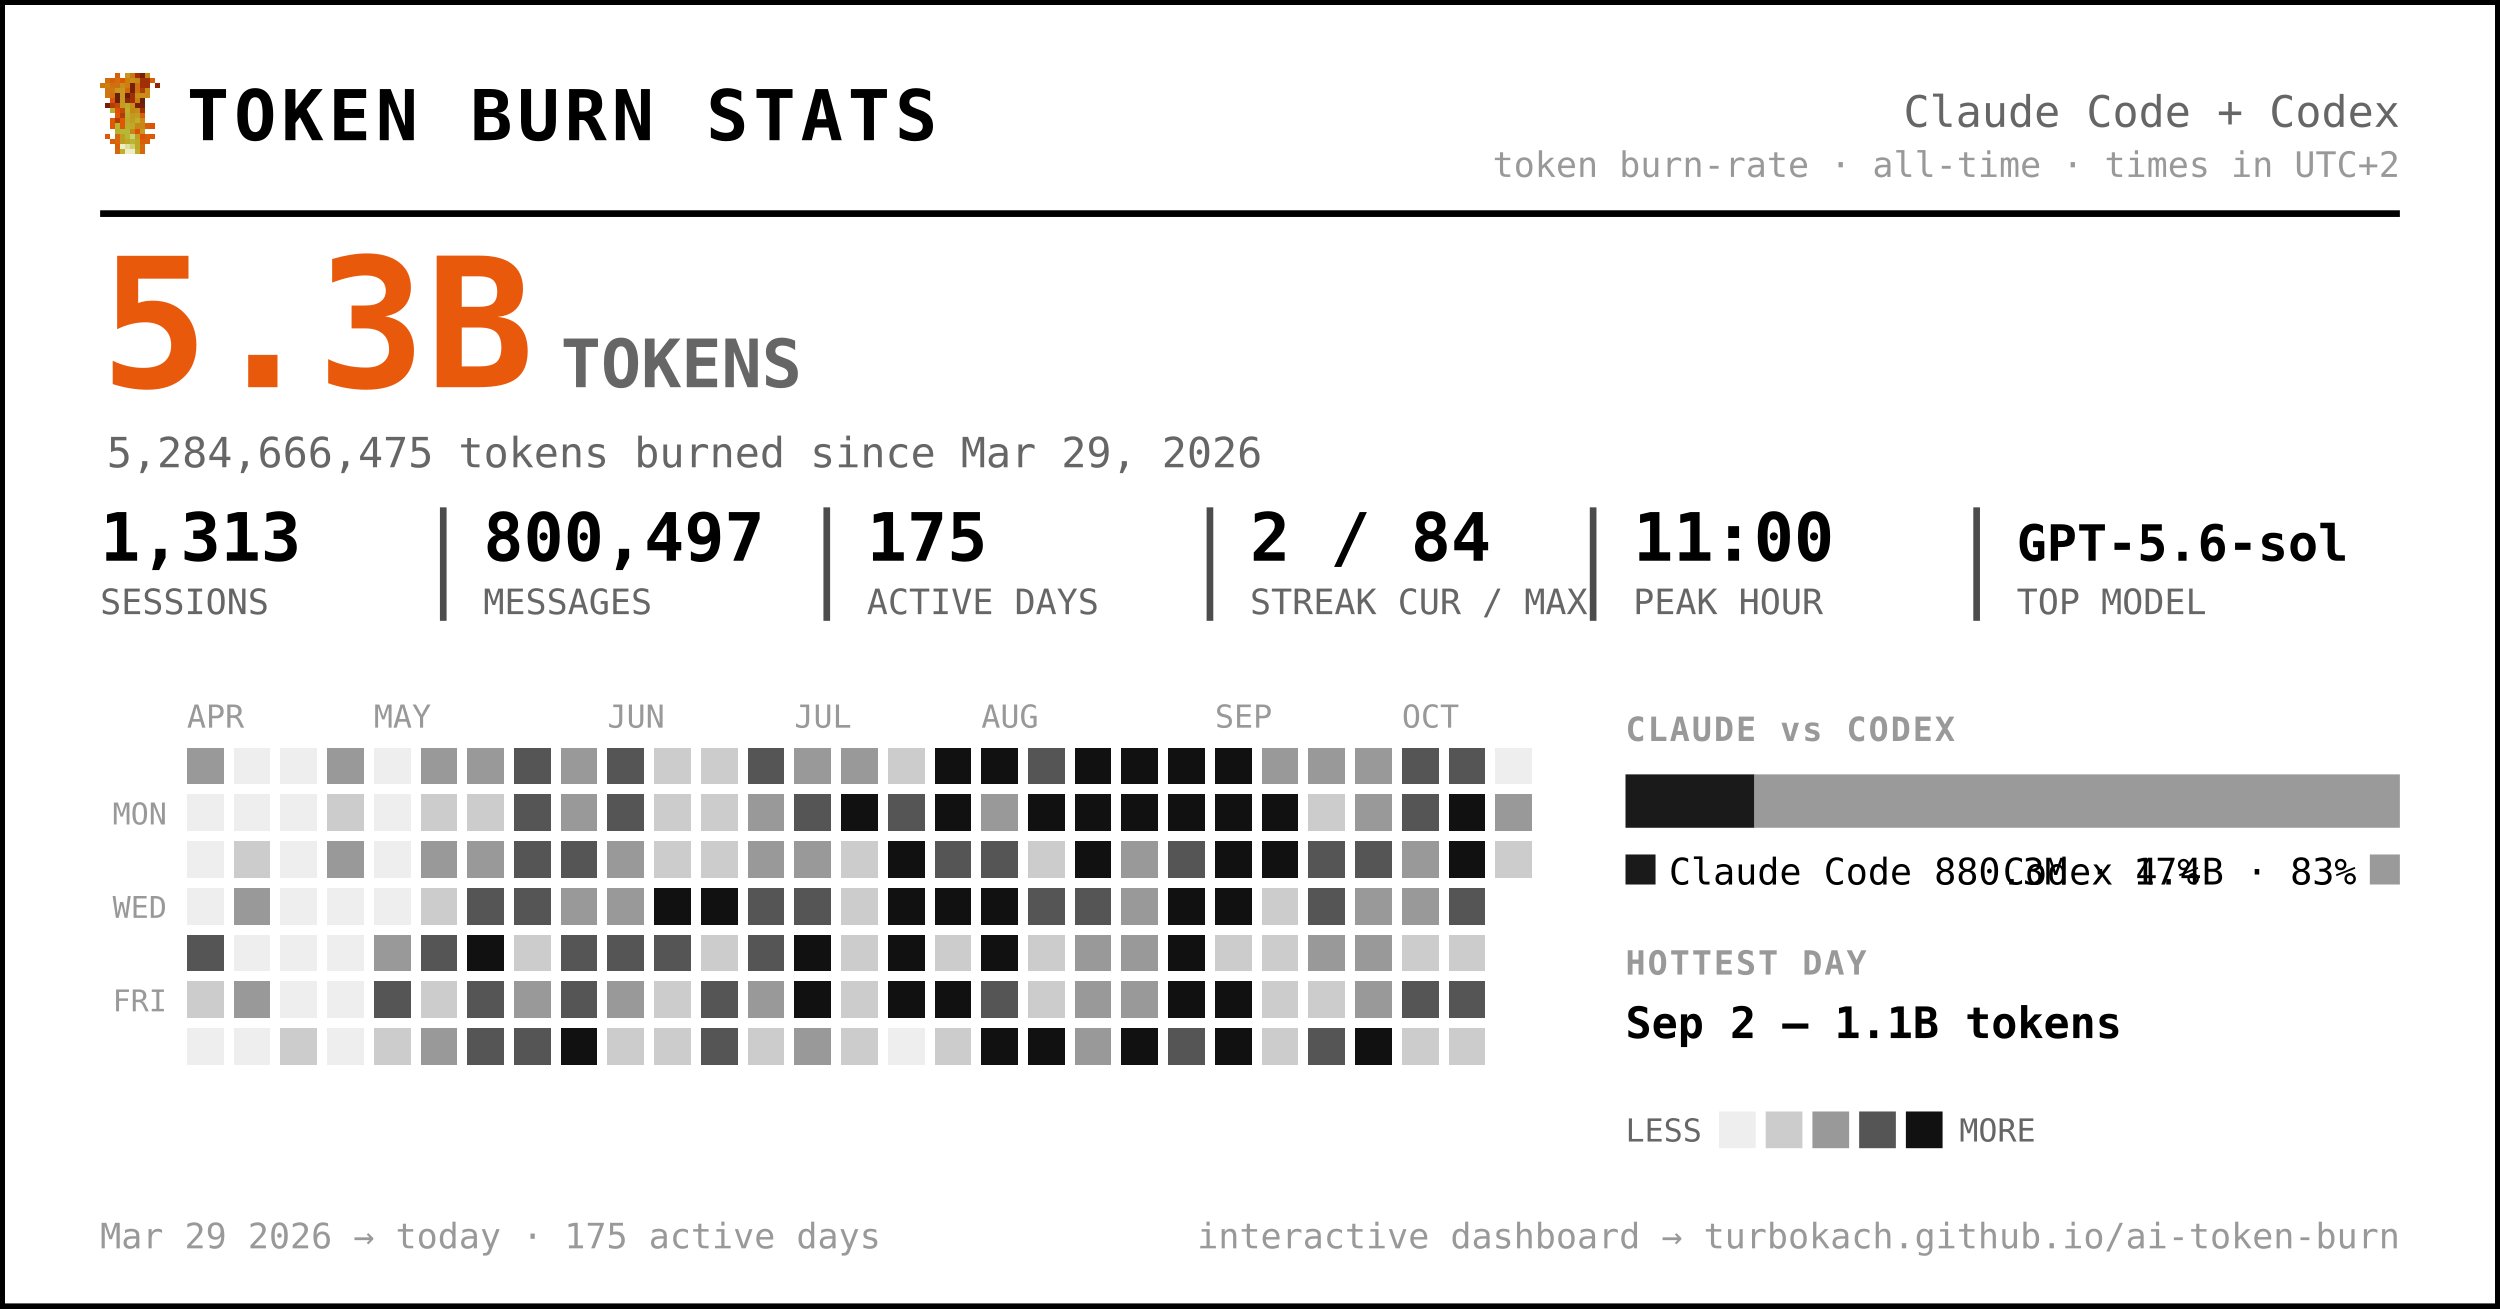
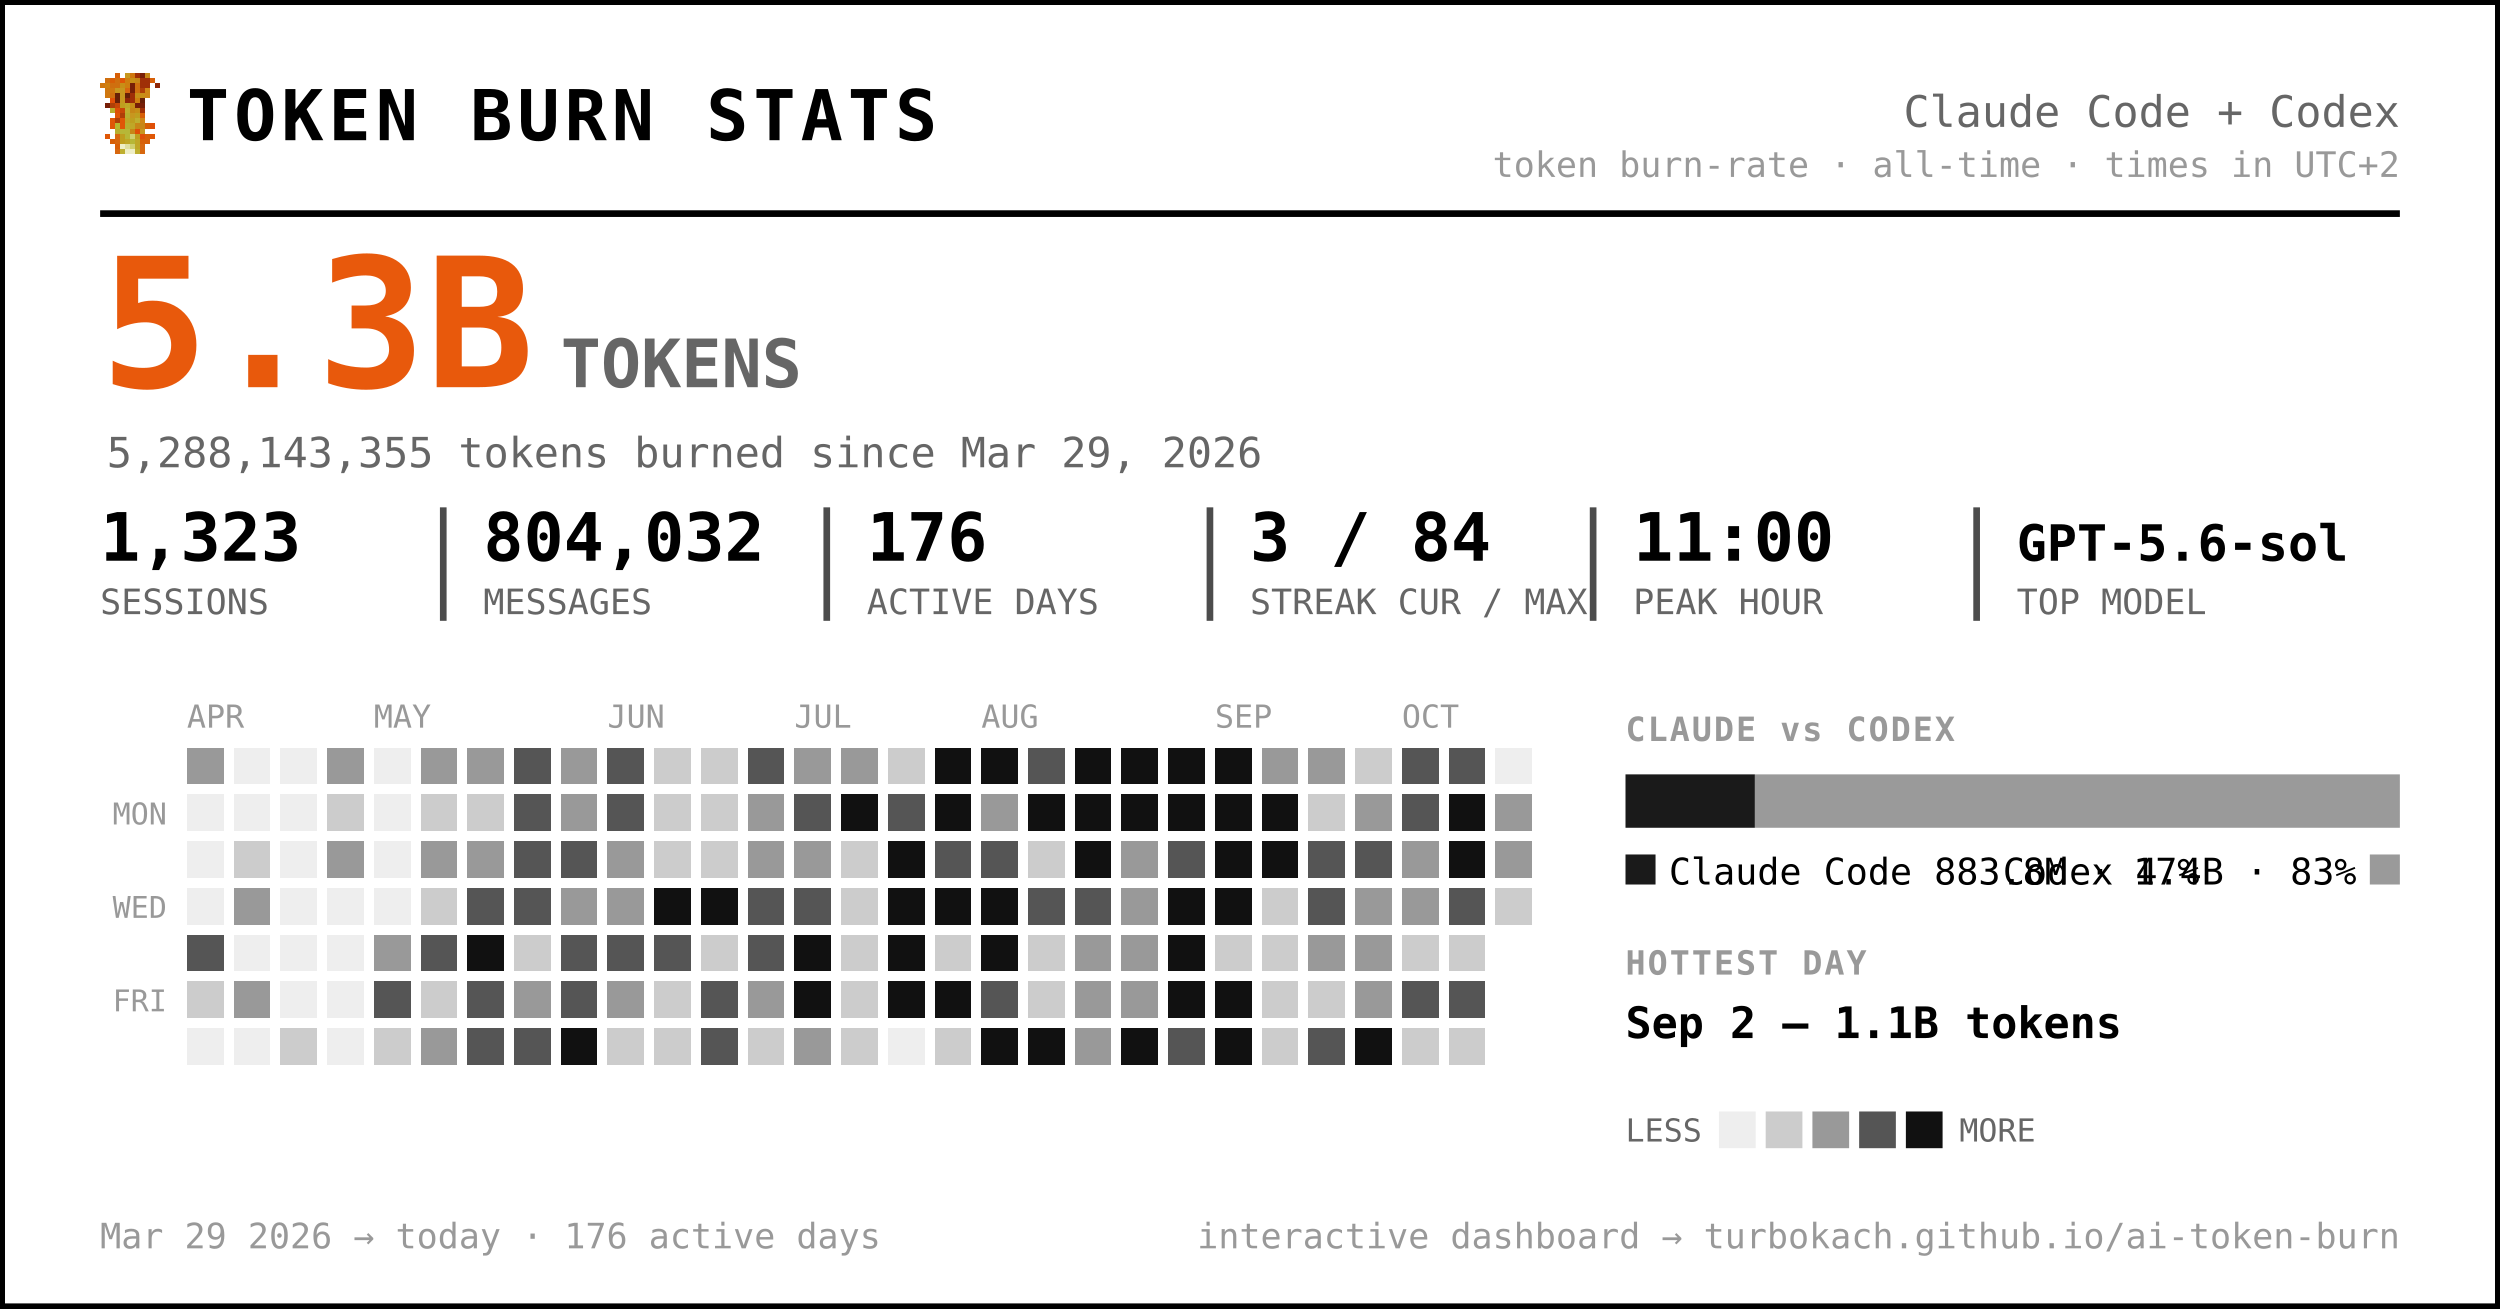
<svg xmlns="http://www.w3.org/2000/svg" width="749" height="392" viewBox="0 0 749 392" font-family="ui-monospace, 'SF Mono', 'Cascadia Code', Menlo, Consolas, monospace" role="img" aria-label="Token burn — Claude Code + Codex">
  <rect x="0.5" y="0.5" width="748" height="391" rx="0" fill="#ffffff" stroke="#000000" stroke-width="2" />
  <g transform="translate(30,22) scale(1.5)" shape-rendering="crispEdges">
    <rect x="3" y="0" width="1" height="1" fill="#d75f07" />
    <rect x="5" y="0" width="1" height="1" fill="#c7971f" />
    <rect x="6" y="0" width="1" height="1" fill="#cf770f" />
    <rect x="7" y="0" width="1" height="1" fill="#9f2f07" />
    <rect x="8" y="0" width="1" height="1" fill="#771f07" />
    <rect x="9" y="0" width="1" height="1" fill="#c78717" />
    <rect x="1" y="1" width="1" height="1" fill="#cf6f0f" />
    <rect x="2" y="1" width="1" height="1" fill="#d75f07" />
    <rect x="3" y="1" width="1" height="1" fill="#cf6f0f" />
    <rect x="4" y="1" width="1" height="1" fill="#df5707" />
    <rect x="5" y="1" width="1" height="1" fill="#cf7f0f" />
    <rect x="6" y="1" width="1" height="1" fill="#c78f17" />
    <rect x="7" y="1" width="1" height="1" fill="#c78717" />
    <rect x="8" y="1" width="1" height="1" fill="#9f2f07" />
    <rect x="9" y="1" width="1" height="1" fill="#9f2f07" />
    <rect x="10" y="1" width="1" height="1" fill="#d75f07" />
    <rect x="0" y="2" width="1" height="1" fill="#cf770f" />
    <rect x="1" y="2" width="1" height="1" fill="#cf7f0f" />
    <rect x="2" y="2" width="1" height="1" fill="#cf6f0f" />
    <rect x="3" y="2" width="1" height="1" fill="#cf6f0f" />
    <rect x="4" y="2" width="1" height="1" fill="#c78f17" />
    <rect x="5" y="2" width="1" height="1" fill="#cf7f0f" />
    <rect x="6" y="2" width="1" height="1" fill="#771f07" />
    <rect x="7" y="2" width="1" height="1" fill="#cf6f0f" />
    <rect x="8" y="2" width="1" height="1" fill="#9f2f07" />
    <rect x="9" y="2" width="1" height="1" fill="#9f2f07" />
    <rect x="11" y="2" width="1" height="1" fill="#8f2707" />
    <rect x="1" y="3" width="1" height="1" fill="#cf770f" />
    <rect x="2" y="3" width="1" height="1" fill="#cf770f" />
    <rect x="3" y="3" width="1" height="1" fill="#c7971f" />
    <rect x="4" y="3" width="1" height="1" fill="#c7971f" />
    <rect x="5" y="3" width="1" height="1" fill="#d7670f" />
    <rect x="6" y="3" width="1" height="1" fill="#771f07" />
    <rect x="7" y="3" width="1" height="1" fill="#cf6f0f" />
    <rect x="8" y="3" width="1" height="1" fill="#af3f07" />
    <rect x="9" y="3" width="1" height="1" fill="#cf8717" />
    <rect x="1" y="4" width="1" height="1" fill="#cf770f" />
    <rect x="2" y="4" width="1" height="1" fill="#cf6f0f" />
    <rect x="3" y="4" width="1" height="1" fill="#671f07" />
    <rect x="4" y="4" width="1" height="1" fill="#c7971f" />
    <rect x="5" y="4" width="1" height="1" fill="#671f07" />
    <rect x="6" y="4" width="1" height="1" fill="#9f2f07" />
    <rect x="7" y="4" width="1" height="1" fill="#c78f17" />
    <rect x="8" y="4" width="1" height="1" fill="#c78f17" />
    <rect x="9" y="4" width="1" height="1" fill="#cf8717" />
    <rect x="2" y="5" width="1" height="1" fill="#df4f07" />
    <rect x="3" y="5" width="1" height="1" fill="#671f07" />
    <rect x="4" y="5" width="1" height="1" fill="#c7971f" />
    <rect x="5" y="5" width="1" height="1" fill="#8f2707" />
    <rect x="6" y="5" width="1" height="1" fill="#9f2f07" />
    <rect x="7" y="5" width="1" height="1" fill="#cf7f0f" />
    <rect x="8" y="5" width="1" height="1" fill="#671f07" />
    <rect x="1" y="6" width="1" height="1" fill="#771f07" />
    <rect x="2" y="6" width="1" height="1" fill="#af3f07" />
    <rect x="3" y="6" width="1" height="1" fill="#c74707" />
    <rect x="4" y="6" width="1" height="1" fill="#bf9f1f" />
    <rect x="5" y="6" width="1" height="1" fill="#bfa727" />
    <rect x="6" y="6" width="1" height="1" fill="#c78f17" />
    <rect x="7" y="6" width="1" height="1" fill="#771f07" />
    <rect x="8" y="6" width="1" height="1" fill="#771f07" />
    <rect x="2" y="7" width="1" height="1" fill="#b7af2f" />
    <rect x="3" y="7" width="1" height="1" fill="#df4f07" />
    <rect x="4" y="7" width="1" height="1" fill="#c74707" />
    <rect x="5" y="7" width="1" height="1" fill="#bfaf2f" />
    <rect x="6" y="7" width="1" height="1" fill="#c78717" />
    <rect x="7" y="7" width="1" height="1" fill="#c78f17" />
    <rect x="8" y="7" width="1" height="1" fill="#9f2f07" />
    <rect x="3" y="8" width="1" height="1" fill="#df5707" />
    <rect x="4" y="8" width="1" height="1" fill="#af3f07" />
    <rect x="5" y="8" width="1" height="1" fill="#b7af2f" />
    <rect x="6" y="8" width="1" height="1" fill="#c7971f" />
    <rect x="7" y="8" width="1" height="1" fill="#bf9f1f" />
    <rect x="8" y="8" width="1" height="1" fill="#d75f07" />
    <rect x="2" y="9" width="1" height="1" fill="#df5707" />
    <rect x="3" y="9" width="1" height="1" fill="#af3f07" />
    <rect x="4" y="9" width="1" height="1" fill="#df5707" />
    <rect x="5" y="9" width="1" height="1" fill="#bfa727" />
    <rect x="6" y="9" width="1" height="1" fill="#bf9f1f" />
    <rect x="7" y="9" width="1" height="1" fill="#bfaf2f" />
    <rect x="8" y="9" width="1" height="1" fill="#cf8717" />
    <rect x="2" y="10" width="1" height="1" fill="#df5707" />
    <rect x="3" y="10" width="1" height="1" fill="#b7b72f" />
    <rect x="4" y="10" width="1" height="1" fill="#df5707" />
    <rect x="5" y="10" width="1" height="1" fill="#b7af2f" />
    <rect x="6" y="10" width="1" height="1" fill="#bfa727" />
    <rect x="7" y="10" width="1" height="1" fill="#c78717" />
    <rect x="8" y="10" width="1" height="1" fill="#c78717" />
    <rect x="9" y="10" width="1" height="1" fill="#d75f07" />
    <rect x="10" y="10" width="1" height="1" fill="#df4f07" />
    <rect x="3" y="11" width="1" height="1" fill="#b7af2f" />
    <rect x="4" y="11" width="1" height="1" fill="#b7b737" />
    <rect x="5" y="11" width="1" height="1" fill="#b7b737" />
    <rect x="6" y="11" width="1" height="1" fill="#c78717" />
    <rect x="7" y="11" width="1" height="1" fill="#df4f07" />
    <rect x="8" y="11" width="1" height="1" fill="#c7971f" />
    <rect x="1" y="12" width="1" height="1" fill="#df5707" />
    <rect x="3" y="12" width="1" height="1" fill="#d7670f" />
    <rect x="4" y="12" width="1" height="1" fill="#bf9f1f" />
    <rect x="5" y="12" width="1" height="1" fill="#b7b737" />
    <rect x="6" y="12" width="1" height="1" fill="#cfcf6f" />
    <rect x="7" y="12" width="1" height="1" fill="#bf9f1f" />
    <rect x="8" y="12" width="1" height="1" fill="#df4f07" />
    <rect x="9" y="12" width="1" height="1" fill="#d75f07" />
    <rect x="10" y="12" width="1" height="1" fill="#df5707" />
    <rect x="2" y="13" width="1" height="1" fill="#d75f07" />
    <rect x="3" y="13" width="1" height="1" fill="#d7670f" />
    <rect x="4" y="13" width="1" height="1" fill="#bf9f1f" />
    <rect x="5" y="13" width="1" height="1" fill="#bfa727" />
    <rect x="6" y="13" width="1" height="1" fill="#b7b737" />
    <rect x="7" y="13" width="1" height="1" fill="#bfa727" />
    <rect x="8" y="13" width="1" height="1" fill="#d75f07" />
    <rect x="9" y="13" width="1" height="1" fill="#d75f07" />
    <rect x="3" y="14" width="1" height="1" fill="#d75f07" />
    <rect x="4" y="14" width="1" height="1" fill="#efefc7" />
    <rect x="5" y="14" width="1" height="1" fill="#dfdf9f" />
    <rect x="6" y="14" width="1" height="1" fill="#cfcf6f" />
    <rect x="7" y="14" width="1" height="1" fill="#bfa727" />
    <rect x="8" y="14" width="1" height="1" fill="#d7670f" />
    <rect x="3" y="15" width="1" height="1" fill="#d7670f" />
    <rect x="4" y="15" width="1" height="1" fill="#bfaf2f" />
    <rect x="5" y="15" width="1" height="1" fill="#efefc7" />
    <rect x="6" y="15" width="1" height="1" fill="#efefc7" />
    <rect x="7" y="15" width="1" height="1" fill="#bfaf2f" />
    <rect x="8" y="15" width="1" height="1" fill="#d7670f" />
  </g>
  <text x="56.0" y="42.0" font-size="21" fill="#000000" font-weight="800" letter-spacing="1.5">TOKEN BURN STATS</text>
  <text x="719.0" y="38.0" font-size="13" fill="#666666" text-anchor="end">Claude Code + Codex</text>
  <text x="719.0" y="53.0" font-size="10.5" fill="#999999" text-anchor="end">token burn-rate · all-time · times in UTC+2</text>
  <line x1="30" y1="64" x2="719" y2="64" stroke="#000000" stroke-width="2" />
  <text x="30.0" y="116.0" font-size="54" fill="#e8590c" font-weight="800">5.3B</text>
  <text x="168.0" y="116.0" font-size="20" fill="#666666" font-weight="600">TOKENS</text>
-   <text x="32.0" y="140.0" font-size="12.5" fill="#666666">5,284,666,475 tokens burned since Mar 29, 2026</text>
-   <text x="30.0" y="168.0" font-size="20" fill="#000000" font-weight="700">1,313</text>
+   <text x="32.0" y="140.0" font-size="12.5" fill="#666666">5,288,143,355 tokens burned since Mar 29, 2026</text>
+   <text x="30.0" y="168.0" font-size="20" fill="#000000" font-weight="700">1,323</text>
  <text x="30.0" y="184.0" font-size="10.5" fill="#666666">SESSIONS</text>
-   <text x="144.8" y="168.0" font-size="20" fill="#000000" font-weight="700">800,497</text>
+   <text x="144.8" y="168.0" font-size="20" fill="#000000" font-weight="700">804,032</text>
  <text x="144.8" y="184.0" font-size="10.5" fill="#666666">MESSAGES</text>
  <line x1="132.8" y1="152" x2="132.8" y2="186" stroke="#000000" stroke-width="2" opacity="0.7" />
-   <text x="259.7" y="168.0" font-size="20" fill="#000000" font-weight="700">175</text>
+   <text x="259.7" y="168.0" font-size="20" fill="#000000" font-weight="700">176</text>
  <text x="259.7" y="184.0" font-size="10.5" fill="#666666">ACTIVE DAYS</text>
  <line x1="247.7" y1="152" x2="247.7" y2="186" stroke="#000000" stroke-width="2" opacity="0.7" />
-   <text x="374.5" y="168.0" font-size="20" fill="#000000" font-weight="700">2 / 84</text>
+   <text x="374.5" y="168.0" font-size="20" fill="#000000" font-weight="700">3 / 84</text>
  <text x="374.5" y="184.0" font-size="10.5" fill="#666666">STREAK CUR / MAX</text>
  <line x1="362.5" y1="152" x2="362.5" y2="186" stroke="#000000" stroke-width="2" opacity="0.7" />
  <text x="489.3" y="168.0" font-size="20" fill="#000000" font-weight="700">11:00</text>
  <text x="489.3" y="184.0" font-size="10.5" fill="#666666">PEAK HOUR</text>
  <line x1="477.3" y1="152" x2="477.3" y2="186" stroke="#000000" stroke-width="2" opacity="0.7" />
  <text x="604.2" y="168.0" font-size="15" fill="#000000" font-weight="700">GPT-5.6-sol</text>
  <text x="604.2" y="184.0" font-size="10.5" fill="#666666">TOP MODEL</text>
  <line x1="592.2" y1="152" x2="592.2" y2="186" stroke="#000000" stroke-width="2" opacity="0.7" />
  <text x="56.0" y="218.0" font-size="9.5" fill="#999999">APR</text>
  <text x="112.0" y="218.0" font-size="9.5" fill="#999999">MAY</text>
  <text x="182.0" y="218.0" font-size="9.5" fill="#999999">JUN</text>
  <text x="238.0" y="218.0" font-size="9.5" fill="#999999">JUL</text>
  <text x="294.0" y="218.0" font-size="9.5" fill="#999999">AUG</text>
  <text x="364.0" y="218.0" font-size="9.5" fill="#999999">SEP</text>
  <text x="420.0" y="218.0" font-size="9.5" fill="#999999">OCT</text>
  <text x="50.0" y="247.0" font-size="9" fill="#999999" text-anchor="end">MON</text>
  <text x="50.0" y="275.0" font-size="9" fill="#999999" text-anchor="end">WED</text>
  <text x="50.0" y="303.0" font-size="9" fill="#999999" text-anchor="end">FRI</text>
  <g shape-rendering="crispEdges">
    <rect x="126" y="238" width="11" height="11" rx="0" fill="#cccccc" />
    <rect x="126" y="252" width="11" height="11" rx="0" fill="#999999" />
    <rect x="126" y="266" width="11" height="11" rx="0" fill="#cccccc" />
    <rect x="126" y="280" width="11" height="11" rx="0" fill="#555555" />
    <rect x="126" y="294" width="11" height="11" rx="0" fill="#cccccc" />
    <rect x="126" y="308" width="11" height="11" rx="0" fill="#999999" />
    <rect x="140" y="224" width="11" height="11" rx="0" fill="#999999" />
    <rect x="140" y="238" width="11" height="11" rx="0" fill="#cccccc" />
    <rect x="140" y="252" width="11" height="11" rx="0" fill="#999999" />
    <rect x="140" y="266" width="11" height="11" rx="0" fill="#555555" />
    <rect x="140" y="280" width="11" height="11" rx="0" fill="#111111" />
    <rect x="140" y="294" width="11" height="11" rx="0" fill="#555555" />
    <rect x="140" y="308" width="11" height="11" rx="0" fill="#555555" />
    <rect x="154" y="224" width="11" height="11" rx="0" fill="#555555" />
    <rect x="154" y="238" width="11" height="11" rx="0" fill="#555555" />
    <rect x="154" y="252" width="11" height="11" rx="0" fill="#555555" />
    <rect x="154" y="266" width="11" height="11" rx="0" fill="#555555" />
    <rect x="154" y="280" width="11" height="11" rx="0" fill="#cccccc" />
    <rect x="154" y="294" width="11" height="11" rx="0" fill="#999999" />
    <rect x="154" y="308" width="11" height="11" rx="0" fill="#555555" />
    <rect x="168" y="224" width="11" height="11" rx="0" fill="#999999" />
    <rect x="168" y="238" width="11" height="11" rx="0" fill="#999999" />
    <rect x="168" y="252" width="11" height="11" rx="0" fill="#555555" />
    <rect x="168" y="266" width="11" height="11" rx="0" fill="#999999" />
    <rect x="168" y="280" width="11" height="11" rx="0" fill="#555555" />
    <rect x="168" y="294" width="11" height="11" rx="0" fill="#555555" />
    <rect x="168" y="308" width="11" height="11" rx="0" fill="#111111" />
    <rect x="182" y="224" width="11" height="11" rx="0" fill="#555555" />
    <rect x="182" y="238" width="11" height="11" rx="0" fill="#555555" />
    <rect x="182" y="252" width="11" height="11" rx="0" fill="#999999" />
    <rect x="182" y="266" width="11" height="11" rx="0" fill="#999999" />
    <rect x="182" y="280" width="11" height="11" rx="0" fill="#555555" />
    <rect x="182" y="294" width="11" height="11" rx="0" fill="#999999" />
    <rect x="182" y="308" width="11" height="11" rx="0" fill="#cccccc" />
    <rect x="196" y="224" width="11" height="11" rx="0" fill="#cccccc" />
    <rect x="196" y="238" width="11" height="11" rx="0" fill="#cccccc" />
    <rect x="196" y="252" width="11" height="11" rx="0" fill="#cccccc" />
    <rect x="196" y="266" width="11" height="11" rx="0" fill="#111111" />
    <rect x="196" y="280" width="11" height="11" rx="0" fill="#555555" />
    <rect x="196" y="294" width="11" height="11" rx="0" fill="#cccccc" />
    <rect x="196" y="308" width="11" height="11" rx="0" fill="#cccccc" />
    <rect x="210" y="224" width="11" height="11" rx="0" fill="#cccccc" />
    <rect x="210" y="238" width="11" height="11" rx="0" fill="#cccccc" />
    <rect x="210" y="252" width="11" height="11" rx="0" fill="#cccccc" />
    <rect x="210" y="266" width="11" height="11" rx="0" fill="#111111" />
    <rect x="210" y="280" width="11" height="11" rx="0" fill="#cccccc" />
    <rect x="210" y="294" width="11" height="11" rx="0" fill="#555555" />
    <rect x="210" y="308" width="11" height="11" rx="0" fill="#555555" />
    <rect x="224" y="224" width="11" height="11" rx="0" fill="#555555" />
    <rect x="224" y="238" width="11" height="11" rx="0" fill="#999999" />
    <rect x="224" y="252" width="11" height="11" rx="0" fill="#999999" />
    <rect x="224" y="266" width="11" height="11" rx="0" fill="#555555" />
    <rect x="224" y="280" width="11" height="11" rx="0" fill="#555555" />
    <rect x="224" y="294" width="11" height="11" rx="0" fill="#999999" />
    <rect x="224" y="308" width="11" height="11" rx="0" fill="#cccccc" />
    <rect x="238" y="224" width="11" height="11" rx="0" fill="#999999" />
    <rect x="238" y="238" width="11" height="11" rx="0" fill="#555555" />
    <rect x="238" y="252" width="11" height="11" rx="0" fill="#999999" />
    <rect x="238" y="266" width="11" height="11" rx="0" fill="#555555" />
    <rect x="238" y="280" width="11" height="11" rx="0" fill="#111111" />
    <rect x="238" y="294" width="11" height="11" rx="0" fill="#111111" />
    <rect x="238" y="308" width="11" height="11" rx="0" fill="#999999" />
    <rect x="252" y="224" width="11" height="11" rx="0" fill="#999999" />
    <rect x="252" y="238" width="11" height="11" rx="0" fill="#111111" />
    <rect x="252" y="252" width="11" height="11" rx="0" fill="#cccccc" />
    <rect x="252" y="266" width="11" height="11" rx="0" fill="#cccccc" />
    <rect x="252" y="280" width="11" height="11" rx="0" fill="#cccccc" />
    <rect x="252" y="294" width="11" height="11" rx="0" fill="#cccccc" />
    <rect x="252" y="308" width="11" height="11" rx="0" fill="#cccccc" />
    <rect x="266" y="224" width="11" height="11" rx="0" fill="#cccccc" />
    <rect x="266" y="238" width="11" height="11" rx="0" fill="#555555" />
    <rect x="266" y="252" width="11" height="11" rx="0" fill="#111111" />
    <rect x="266" y="266" width="11" height="11" rx="0" fill="#111111" />
    <rect x="266" y="280" width="11" height="11" rx="0" fill="#111111" />
    <rect x="266" y="294" width="11" height="11" rx="0" fill="#111111" />
    <rect x="280" y="224" width="11" height="11" rx="0" fill="#111111" />
    <rect x="280" y="238" width="11" height="11" rx="0" fill="#111111" />
    <rect x="280" y="252" width="11" height="11" rx="0" fill="#555555" />
    <rect x="280" y="266" width="11" height="11" rx="0" fill="#111111" />
    <rect x="280" y="280" width="11" height="11" rx="0" fill="#cccccc" />
    <rect x="280" y="294" width="11" height="11" rx="0" fill="#111111" />
    <rect x="280" y="308" width="11" height="11" rx="0" fill="#cccccc" />
    <rect x="294" y="224" width="11" height="11" rx="0" fill="#111111" />
    <rect x="294" y="238" width="11" height="11" rx="0" fill="#999999" />
    <rect x="294" y="252" width="11" height="11" rx="0" fill="#555555" />
    <rect x="294" y="266" width="11" height="11" rx="0" fill="#111111" />
    <rect x="294" y="280" width="11" height="11" rx="0" fill="#111111" />
    <rect x="294" y="294" width="11" height="11" rx="0" fill="#555555" />
    <rect x="294" y="308" width="11" height="11" rx="0" fill="#111111" />
    <rect x="308" y="224" width="11" height="11" rx="0" fill="#555555" />
    <rect x="308" y="238" width="11" height="11" rx="0" fill="#111111" />
    <rect x="308" y="252" width="11" height="11" rx="0" fill="#cccccc" />
    <rect x="308" y="266" width="11" height="11" rx="0" fill="#555555" />
    <rect x="308" y="280" width="11" height="11" rx="0" fill="#cccccc" />
    <rect x="308" y="294" width="11" height="11" rx="0" fill="#cccccc" />
    <rect x="308" y="308" width="11" height="11" rx="0" fill="#111111" />
    <rect x="322" y="224" width="11" height="11" rx="0" fill="#111111" />
    <rect x="322" y="238" width="11" height="11" rx="0" fill="#111111" />
    <rect x="322" y="252" width="11" height="11" rx="0" fill="#111111" />
    <rect x="322" y="266" width="11" height="11" rx="0" fill="#555555" />
    <rect x="322" y="280" width="11" height="11" rx="0" fill="#999999" />
    <rect x="322" y="294" width="11" height="11" rx="0" fill="#999999" />
    <rect x="322" y="308" width="11" height="11" rx="0" fill="#999999" />
    <rect x="336" y="224" width="11" height="11" rx="0" fill="#111111" />
    <rect x="336" y="238" width="11" height="11" rx="0" fill="#111111" />
    <rect x="336" y="252" width="11" height="11" rx="0" fill="#999999" />
    <rect x="336" y="266" width="11" height="11" rx="0" fill="#999999" />
    <rect x="336" y="280" width="11" height="11" rx="0" fill="#999999" />
    <rect x="336" y="294" width="11" height="11" rx="0" fill="#999999" />
    <rect x="336" y="308" width="11" height="11" rx="0" fill="#111111" />
    <rect x="350" y="224" width="11" height="11" rx="0" fill="#111111" />
    <rect x="350" y="238" width="11" height="11" rx="0" fill="#111111" />
    <rect x="350" y="252" width="11" height="11" rx="0" fill="#555555" />
    <rect x="350" y="266" width="11" height="11" rx="0" fill="#111111" />
    <rect x="350" y="280" width="11" height="11" rx="0" fill="#111111" />
    <rect x="350" y="294" width="11" height="11" rx="0" fill="#111111" />
    <rect x="350" y="308" width="11" height="11" rx="0" fill="#555555" />
    <rect x="364" y="224" width="11" height="11" rx="0" fill="#111111" />
    <rect x="364" y="238" width="11" height="11" rx="0" fill="#111111" />
    <rect x="364" y="252" width="11" height="11" rx="0" fill="#111111" />
    <rect x="364" y="266" width="11" height="11" rx="0" fill="#111111" />
    <rect x="364" y="280" width="11" height="11" rx="0" fill="#cccccc" />
    <rect x="364" y="294" width="11" height="11" rx="0" fill="#111111" />
    <rect x="364" y="308" width="11" height="11" rx="0" fill="#111111" />
    <rect x="378" y="224" width="11" height="11" rx="0" fill="#999999" />
    <rect x="378" y="238" width="11" height="11" rx="0" fill="#111111" />
    <rect x="378" y="252" width="11" height="11" rx="0" fill="#111111" />
    <rect x="378" y="266" width="11" height="11" rx="0" fill="#cccccc" />
    <rect x="378" y="280" width="11" height="11" rx="0" fill="#cccccc" />
    <rect x="378" y="294" width="11" height="11" rx="0" fill="#cccccc" />
    <rect x="378" y="308" width="11" height="11" rx="0" fill="#cccccc" />
    <rect x="392" y="224" width="11" height="11" rx="0" fill="#999999" />
    <rect x="392" y="238" width="11" height="11" rx="0" fill="#cccccc" />
    <rect x="392" y="252" width="11" height="11" rx="0" fill="#555555" />
    <rect x="392" y="266" width="11" height="11" rx="0" fill="#555555" />
    <rect x="392" y="280" width="11" height="11" rx="0" fill="#999999" />
    <rect x="392" y="294" width="11" height="11" rx="0" fill="#cccccc" />
    <rect x="392" y="308" width="11" height="11" rx="0" fill="#555555" />
-     <rect x="406" y="224" width="11" height="11" rx="0" fill="#999999" />
+     <rect x="406" y="224" width="11" height="11" rx="0" fill="#cccccc" />
    <rect x="406" y="238" width="11" height="11" rx="0" fill="#999999" />
    <rect x="406" y="252" width="11" height="11" rx="0" fill="#555555" />
    <rect x="406" y="266" width="11" height="11" rx="0" fill="#999999" />
    <rect x="406" y="280" width="11" height="11" rx="0" fill="#999999" />
    <rect x="406" y="294" width="11" height="11" rx="0" fill="#999999" />
    <rect x="406" y="308" width="11" height="11" rx="0" fill="#111111" />
    <rect x="420" y="224" width="11" height="11" rx="0" fill="#555555" />
    <rect x="420" y="238" width="11" height="11" rx="0" fill="#555555" />
    <rect x="420" y="252" width="11" height="11" rx="0" fill="#999999" />
    <rect x="420" y="266" width="11" height="11" rx="0" fill="#999999" />
    <rect x="420" y="280" width="11" height="11" rx="0" fill="#cccccc" />
    <rect x="420" y="294" width="11" height="11" rx="0" fill="#555555" />
    <rect x="420" y="308" width="11" height="11" rx="0" fill="#cccccc" />
    <rect x="434" y="224" width="11" height="11" rx="0" fill="#555555" />
    <rect x="434" y="238" width="11" height="11" rx="0" fill="#111111" />
    <rect x="434" y="252" width="11" height="11" rx="0" fill="#111111" />
    <rect x="434" y="266" width="11" height="11" rx="0" fill="#555555" />
    <rect x="434" y="280" width="11" height="11" rx="0" fill="#cccccc" />
    <rect x="434" y="294" width="11" height="11" rx="0" fill="#555555" />
    <rect x="434" y="308" width="11" height="11" rx="0" fill="#cccccc" />
    <rect x="448" y="238" width="11" height="11" rx="0" fill="#999999" />
-     <rect x="448" y="252" width="11" height="11" rx="0" fill="#cccccc" />
+     <rect x="448" y="252" width="11" height="11" rx="0" fill="#999999" />
+     <rect x="448" y="266" width="11" height="11" rx="0" fill="#cccccc" />
    <rect x="56" y="224" width="11" height="11" rx="0" fill="#999999" />
    <rect x="56" y="280" width="11" height="11" rx="0" fill="#555555" />
    <rect x="56" y="294" width="11" height="11" rx="0" fill="#cccccc" />
    <rect x="70" y="252" width="11" height="11" rx="0" fill="#cccccc" />
    <rect x="70" y="266" width="11" height="11" rx="0" fill="#999999" />
    <rect x="70" y="294" width="11" height="11" rx="0" fill="#999999" />
    <rect x="84" y="308" width="11" height="11" rx="0" fill="#cccccc" />
    <rect x="98" y="224" width="11" height="11" rx="0" fill="#999999" />
    <rect x="98" y="238" width="11" height="11" rx="0" fill="#cccccc" />
    <rect x="98" y="252" width="11" height="11" rx="0" fill="#999999" />
    <rect x="112" y="280" width="11" height="11" rx="0" fill="#999999" />
    <rect x="112" y="294" width="11" height="11" rx="0" fill="#555555" />
    <rect x="112" y="308" width="11" height="11" rx="0" fill="#cccccc" />
    <rect x="126" y="224" width="11" height="11" rx="0" fill="#999999" />
    <rect x="56" y="238" width="11" height="11" rx="0" fill="#eeeeee" />
    <rect x="56" y="252" width="11" height="11" rx="0" fill="#eeeeee" />
    <rect x="56" y="266" width="11" height="11" rx="0" fill="#eeeeee" />
    <rect x="56" y="308" width="11" height="11" rx="0" fill="#eeeeee" />
    <rect x="70" y="224" width="11" height="11" rx="0" fill="#eeeeee" />
    <rect x="70" y="238" width="11" height="11" rx="0" fill="#eeeeee" />
    <rect x="70" y="280" width="11" height="11" rx="0" fill="#eeeeee" />
    <rect x="70" y="308" width="11" height="11" rx="0" fill="#eeeeee" />
    <rect x="84" y="224" width="11" height="11" rx="0" fill="#eeeeee" />
    <rect x="84" y="238" width="11" height="11" rx="0" fill="#eeeeee" />
    <rect x="84" y="252" width="11" height="11" rx="0" fill="#eeeeee" />
    <rect x="84" y="266" width="11" height="11" rx="0" fill="#eeeeee" />
    <rect x="84" y="280" width="11" height="11" rx="0" fill="#eeeeee" />
    <rect x="84" y="294" width="11" height="11" rx="0" fill="#eeeeee" />
    <rect x="98" y="266" width="11" height="11" rx="0" fill="#eeeeee" />
    <rect x="98" y="280" width="11" height="11" rx="0" fill="#eeeeee" />
    <rect x="98" y="294" width="11" height="11" rx="0" fill="#eeeeee" />
    <rect x="98" y="308" width="11" height="11" rx="0" fill="#eeeeee" />
    <rect x="112" y="224" width="11" height="11" rx="0" fill="#eeeeee" />
    <rect x="112" y="238" width="11" height="11" rx="0" fill="#eeeeee" />
    <rect x="112" y="252" width="11" height="11" rx="0" fill="#eeeeee" />
    <rect x="112" y="266" width="11" height="11" rx="0" fill="#eeeeee" />
    <rect x="266" y="308" width="11" height="11" rx="0" fill="#eeeeee" />
    <rect x="448" y="224" width="11" height="11" rx="0" fill="#eeeeee" />
  </g>
  <text x="487.0" y="222.0" font-size="10" fill="#999999" font-weight="700" letter-spacing="0.6">CLAUDE vs CODEX</text>
-   <path d="M487.00,232 H525.65 L525.65,232 V248.00 L525.65,248.00 H487.00 L487.00,248.00 V232.00 L487.00,232.00 Z" fill="#1a1a1a" />
-   <path d="M525.65,232 H719.00 L719.00,232 V248.00 L719.00,248.00 H525.65 L525.65,248.00 V232.00 L525.65,232.00 Z" fill="#9a9a9a" />
+   <path d="M487.00,232 H525.77 L525.77,232 V248.00 L525.77,248.00 H487.00 L487.00,248.00 V232.00 L487.00,232.00 Z" fill="#1a1a1a" />
+   <path d="M525.77,232 H719.00 L719.00,232 V248.00 L719.00,248.00 H525.77 L525.77,248.00 V232.00 L525.77,232.00 Z" fill="#9a9a9a" />
  <rect x="487" y="256" width="9" height="9" rx="0" fill="#1a1a1a" />
-   <text x="500.0" y="265.0" font-size="11" fill="#000000">Claude Code  880.3M · 17%</text>
+   <text x="500.0" y="265.0" font-size="11" fill="#000000">Claude Code  883.8M · 17%</text>
  <rect x="710.0" y="256" width="9" height="9" rx="0" fill="#9a9a9a" />
  <text x="706.0" y="265.0" font-size="11" fill="#000000" text-anchor="end">Codex  4.4B · 83%</text>
  <text x="487.0" y="292.0" font-size="10" fill="#999999" font-weight="700" letter-spacing="0.6">HOTTEST DAY</text>
  <text x="487.0" y="311.0" font-size="13" fill="#000000" font-weight="600">Sep 2 — 1.1B tokens</text>
  <text x="487.0" y="342.0" font-size="9.5" fill="#666666">LESS</text>
  <rect x="515" y="333" width="11" height="11" rx="0" fill="#eeeeee" />
  <rect x="529" y="333" width="11" height="11" rx="0" fill="#cccccc" />
  <rect x="543" y="333" width="11" height="11" rx="0" fill="#999999" />
  <rect x="557" y="333" width="11" height="11" rx="0" fill="#555555" />
  <rect x="571" y="333" width="11" height="11" rx="0" fill="#111111" />
  <text x="587.0" y="342.0" font-size="9.5" fill="#666666">MORE</text>
-   <text x="30.0" y="374.0" font-size="10.5" fill="#999999">Mar 29 2026 → today  ·  175 active days</text>
+   <text x="30.0" y="374.0" font-size="10.5" fill="#999999">Mar 29 2026 → today  ·  176 active days</text>
  <text x="719.0" y="374.0" font-size="10.5" fill="#999999" text-anchor="end">interactive dashboard → turbokach.github.io/ai-token-burn</text>
</svg>
